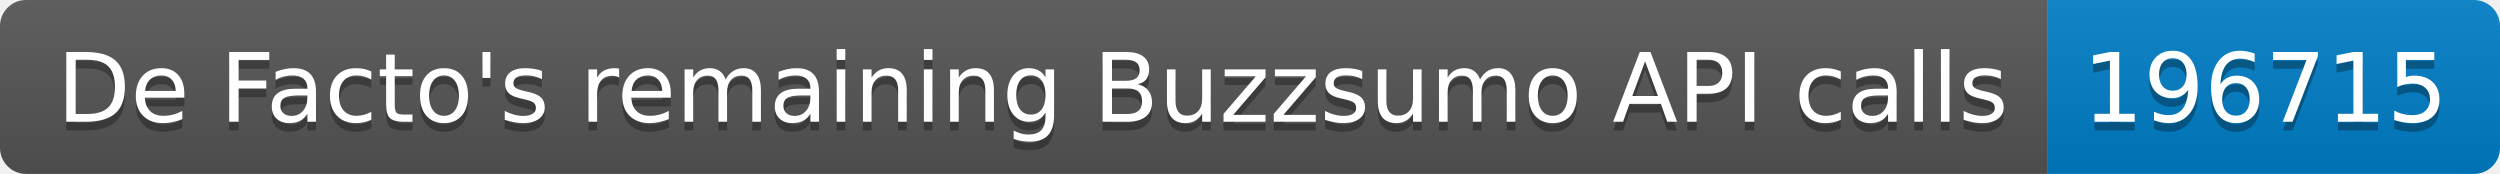
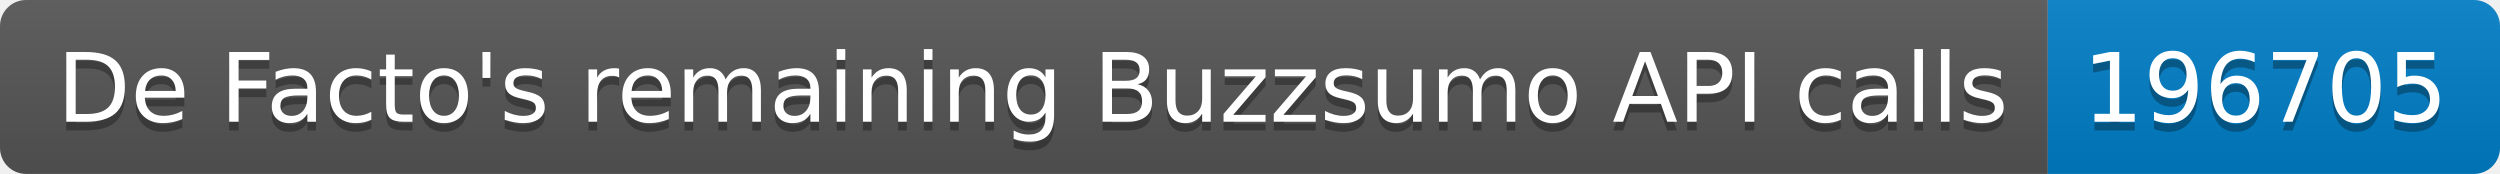
<svg xmlns="http://www.w3.org/2000/svg" width="287.5" height="20">
  <linearGradient id="smooth" x2="0" y2="100%">
    <stop offset="0" stop-color="#bbb" stop-opacity=".1" />
    <stop offset="1" stop-opacity=".1" />
  </linearGradient>
  <clipPath id="round">
    <rect width="287.5" height="20" rx="3" fill="#fff" />
  </clipPath>
  <g clip-path="url(#round)">
    <rect width="235.5" height="20" fill="#555" />
    <rect x="235.5" width="52.0" height="20" fill="#007ec6" />
    <rect width="287.5" height="20" fill="url(#smooth)" />
  </g>
  <g fill="#fff" text-anchor="middle" font-family="DejaVu Sans,Verdana,Geneva,sans-serif" font-size="110">
    <text x="1187.5" y="150" fill="#010101" fill-opacity=".3" transform="scale(0.1)" textLength="2255.0" lengthAdjust="spacing">De Facto's remaining Buzzsumo API calls</text>
    <text x="1187.5" y="140" transform="scale(0.1)" textLength="2255.0" lengthAdjust="spacing">De Facto's remaining Buzzsumo API calls</text>
-     <text x="2605.0" y="150" fill="#010101" fill-opacity=".3" transform="scale(0.1)" textLength="420.0" lengthAdjust="spacing">196715</text>
-     <text x="2605.0" y="140" transform="scale(0.1)" textLength="420.0" lengthAdjust="spacing">196715</text>
+     <text x="2605.0" y="150" fill="#010101" fill-opacity=".3" transform="scale(0.1)" textLength="420.0" lengthAdjust="spacing">196705</text>
+     <text x="2605.0" y="140" transform="scale(0.1)" textLength="420.0" lengthAdjust="spacing">196705</text>
  </g>
</svg>
